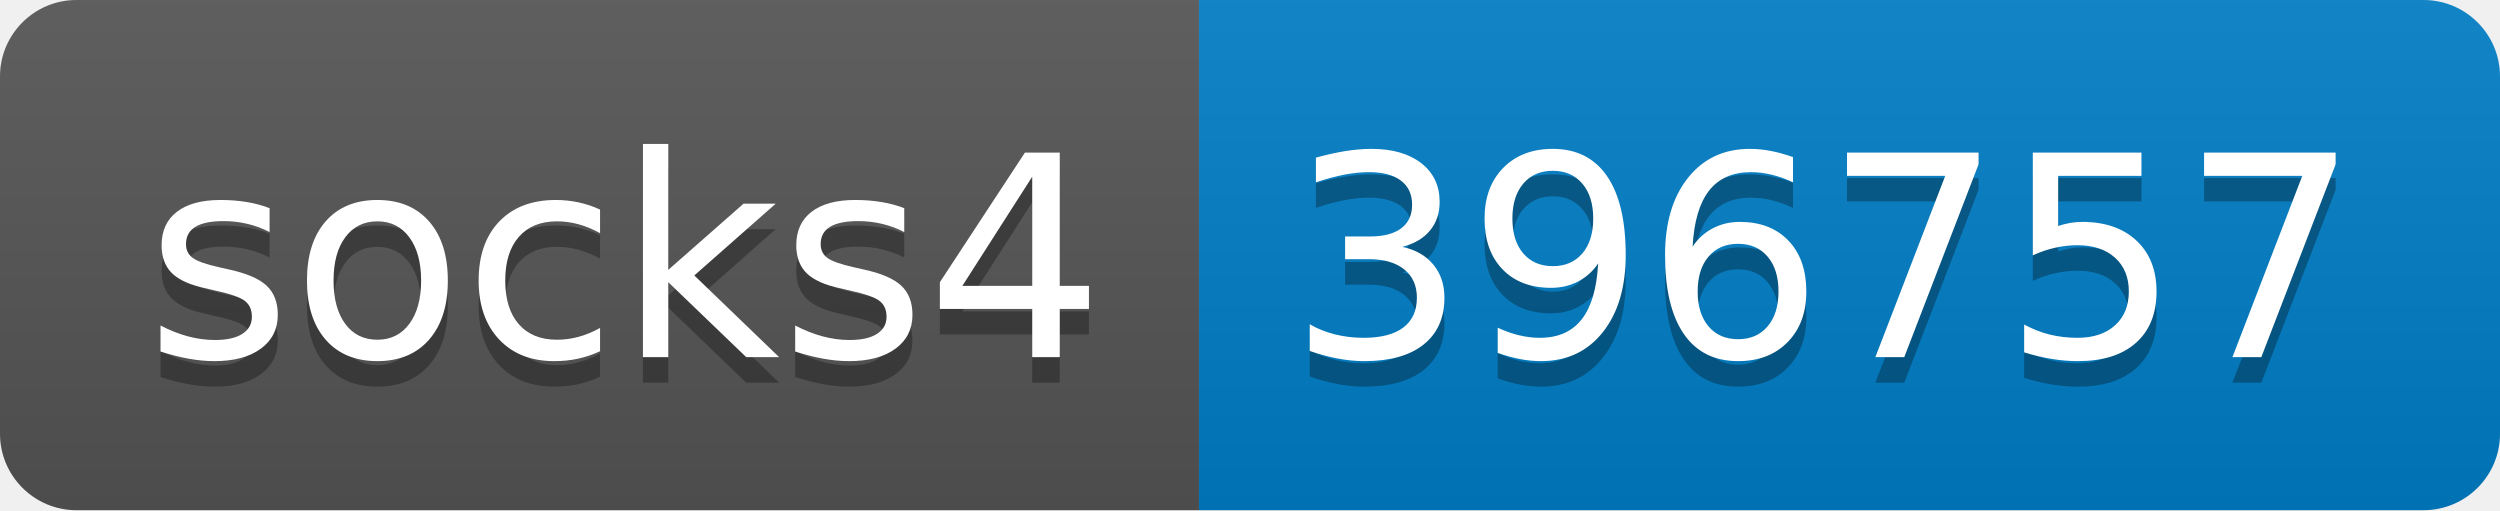
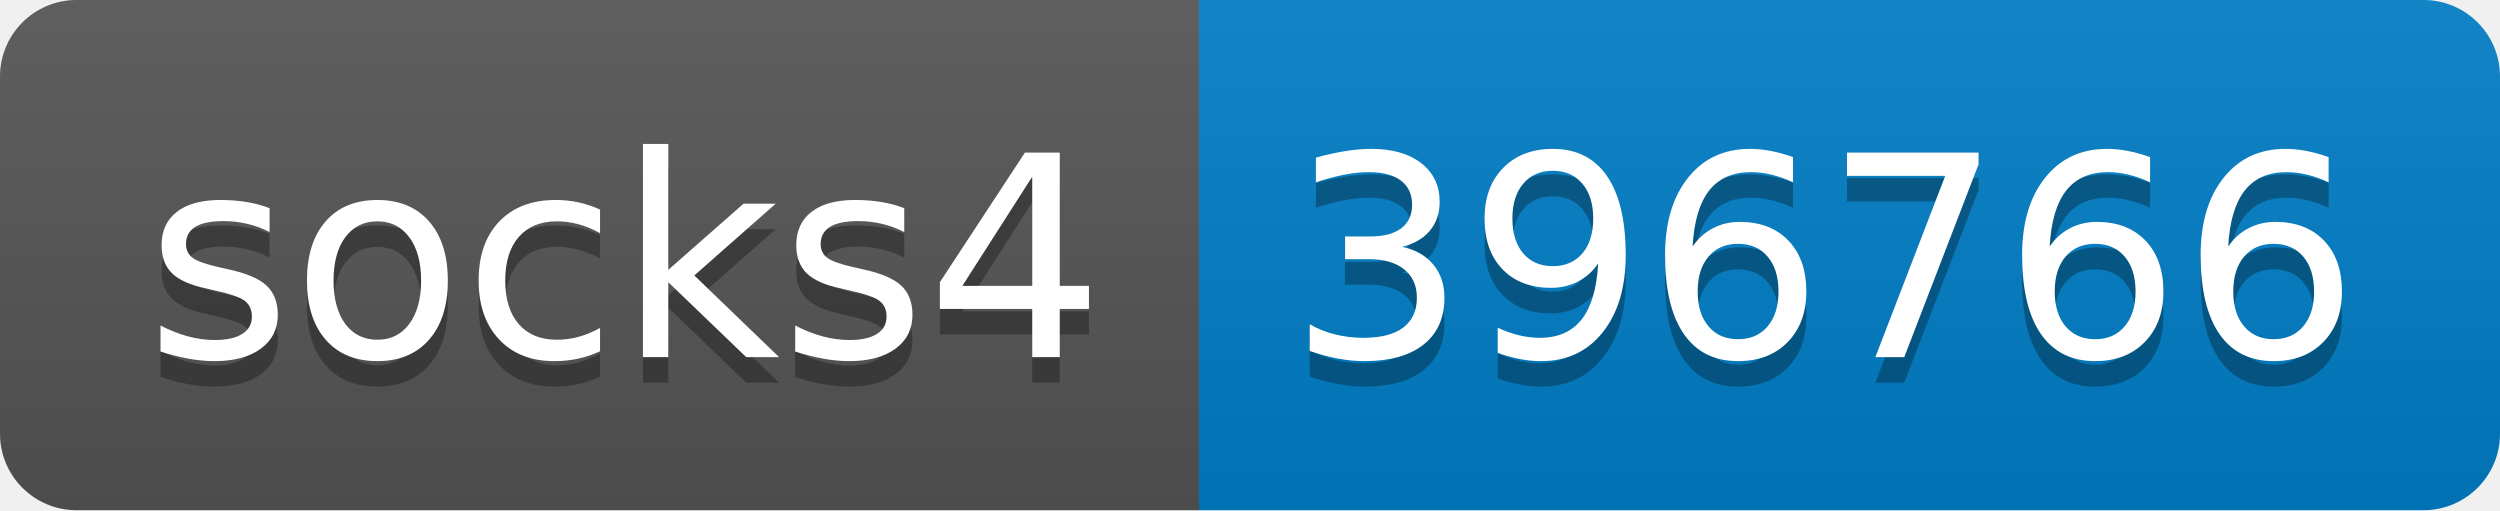
- <svg xmlns="http://www.w3.org/2000/svg" width="98" height="20" role="img" aria-label="socks4: 396757">
+ <svg xmlns="http://www.w3.org/2000/svg" width="98" height="20" role="img" aria-label="socks4: 396766">
  <linearGradient id="s" x2="0" y2="100%">
    <stop offset="0" stop-color="#bbb" stop-opacity=".1" />
    <stop offset="1" stop-opacity=".1" />
  </linearGradient>
  <clipPath id="r">
    <rect width="98" height="20" rx="3" fill="#fff" />
  </clipPath>
  <g clip-path="url(#r)">
    <rect width="47" height="20" fill="#555" />
    <rect x="47" width="51" height="20" fill="#007ec6" />
    <rect width="98" height="20" fill="url(#s)" />
  </g>
  <g fill="#fff" text-anchor="middle" font-family="Verdana,Geneva,DejaVu Sans,sans-serif" text-rendering="geometricPrecision" font-size="110">
    <text aria-hidden="true" x="245" y="150" fill="#010101" fill-opacity=".3" transform="scale(.1)" textLength="370">socks4</text>
    <text x="245" y="140" transform="scale(.1)" fill="#fff" textLength="370">socks4</text>
-     <text aria-hidden="true" x="715" y="150" fill="#010101" fill-opacity=".3" transform="scale(.1)" textLength="410">396757</text>
-     <text x="715" y="140" transform="scale(.1)" fill="#fff" textLength="410">396757</text>
+     <text aria-hidden="true" x="715" y="150" fill="#010101" fill-opacity=".3" transform="scale(.1)" textLength="410">396766</text>
+     <text x="715" y="140" transform="scale(.1)" fill="#fff" textLength="410">396766</text>
  </g>
</svg>
